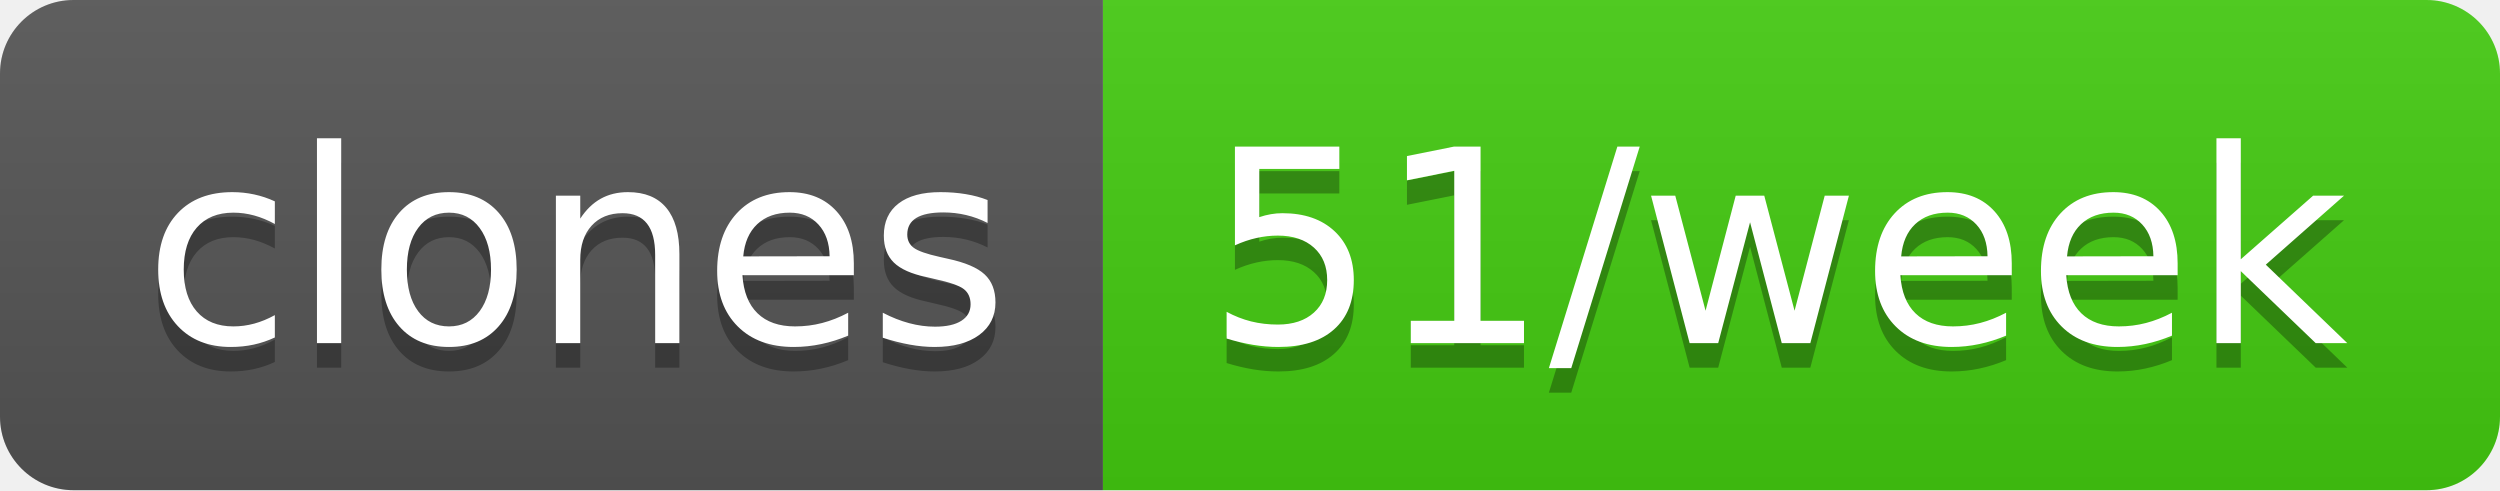
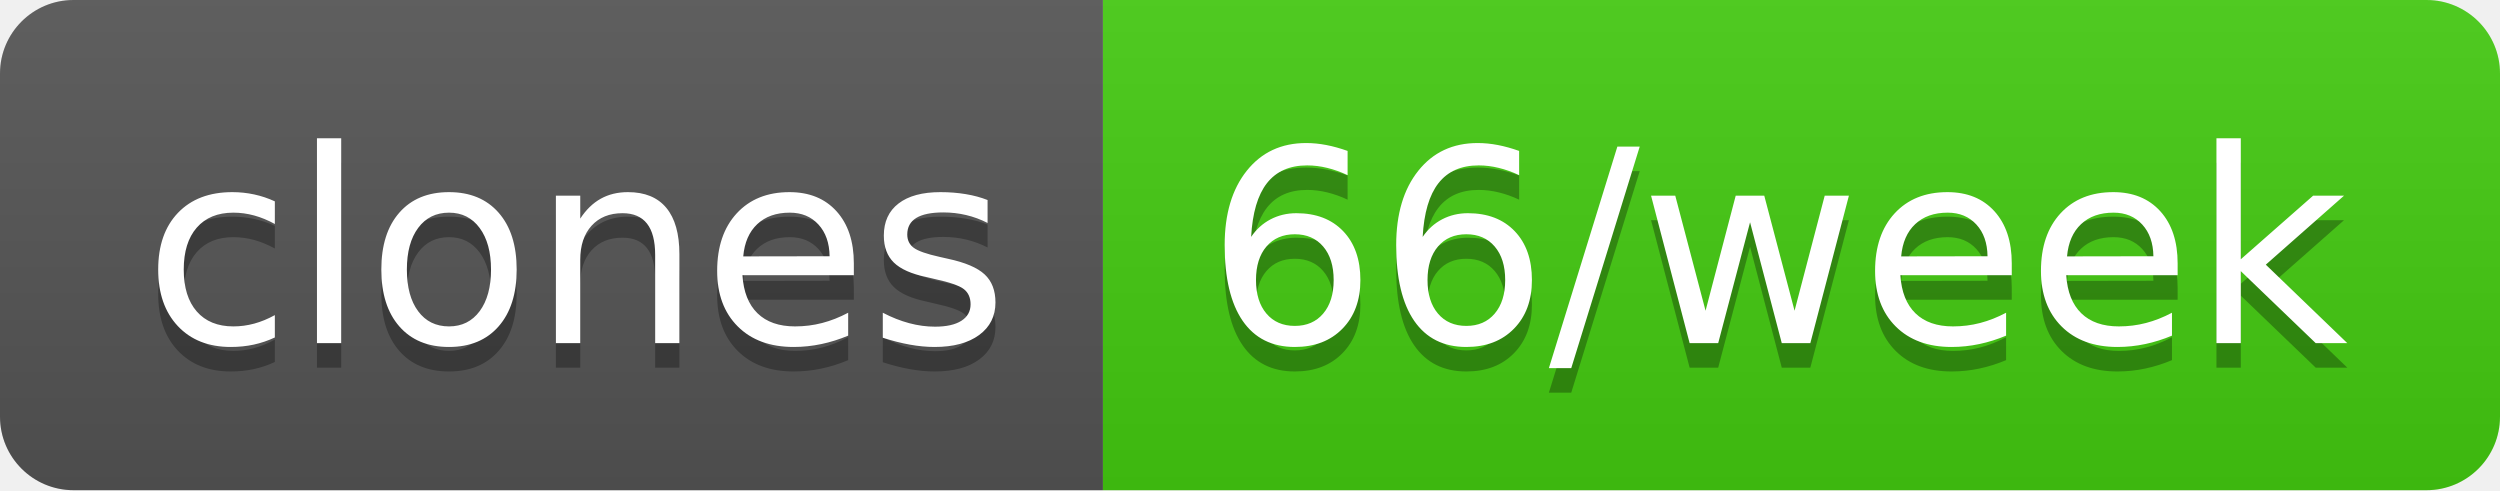
- <svg xmlns="http://www.w3.org/2000/svg" width="102" height="20" role="img" aria-label="clones: 51/week">
+ <svg xmlns="http://www.w3.org/2000/svg" width="102" height="20" role="img" aria-label="clones: 66/week">
  <linearGradient id="s" x2="0" y2="100%">
    <stop offset="0" stop-color="#bbb" stop-opacity=".1" />
    <stop offset="1" stop-opacity=".1" />
  </linearGradient>
  <clipPath id="r">
    <rect width="102" height="20" rx="3" fill="#fff" />
  </clipPath>
  <g clip-path="url(#r)">
    <rect width="45" height="20" fill="#555" />
    <rect x="45" width="57" height="20" fill="#4c1" />
    <rect width="102" height="20" fill="url(#s)" />
  </g>
  <g fill="#fff" text-anchor="middle" font-family="Verdana,Geneva,DejaVu Sans,sans-serif" text-rendering="geometricPrecision" font-size="110">
    <text aria-hidden="true" x="235" y="150" fill="#010101" fill-opacity=".3" transform="scale(.1)" textLength="350">clones</text>
    <text x="235" y="140" transform="scale(.1)" fill="#fff" textLength="350">clones</text>
-     <text aria-hidden="true" x="725" y="150" fill="#010101" fill-opacity=".3" transform="scale(.1)" textLength="470">51/week</text>
-     <text x="725" y="140" transform="scale(.1)" fill="#fff" textLength="470">51/week</text>
+     <text aria-hidden="true" x="725" y="150" fill="#010101" fill-opacity=".3" transform="scale(.1)" textLength="470">66/week</text>
+     <text x="725" y="140" transform="scale(.1)" fill="#fff" textLength="470">66/week</text>
  </g>
</svg>
